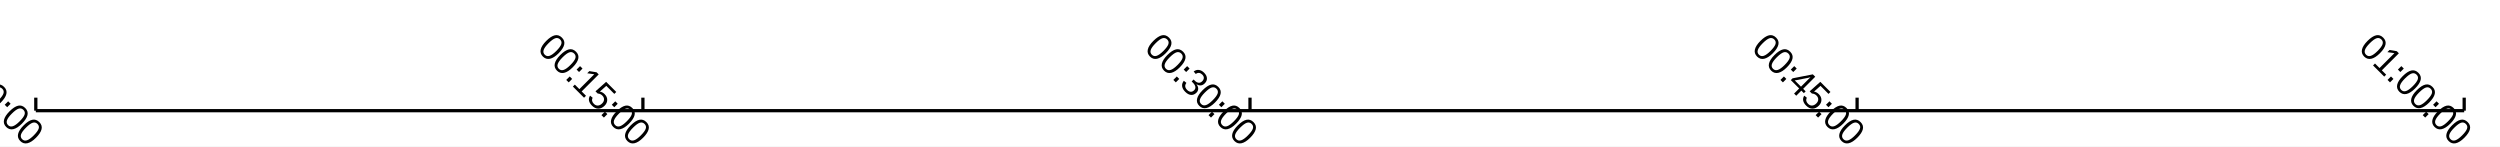
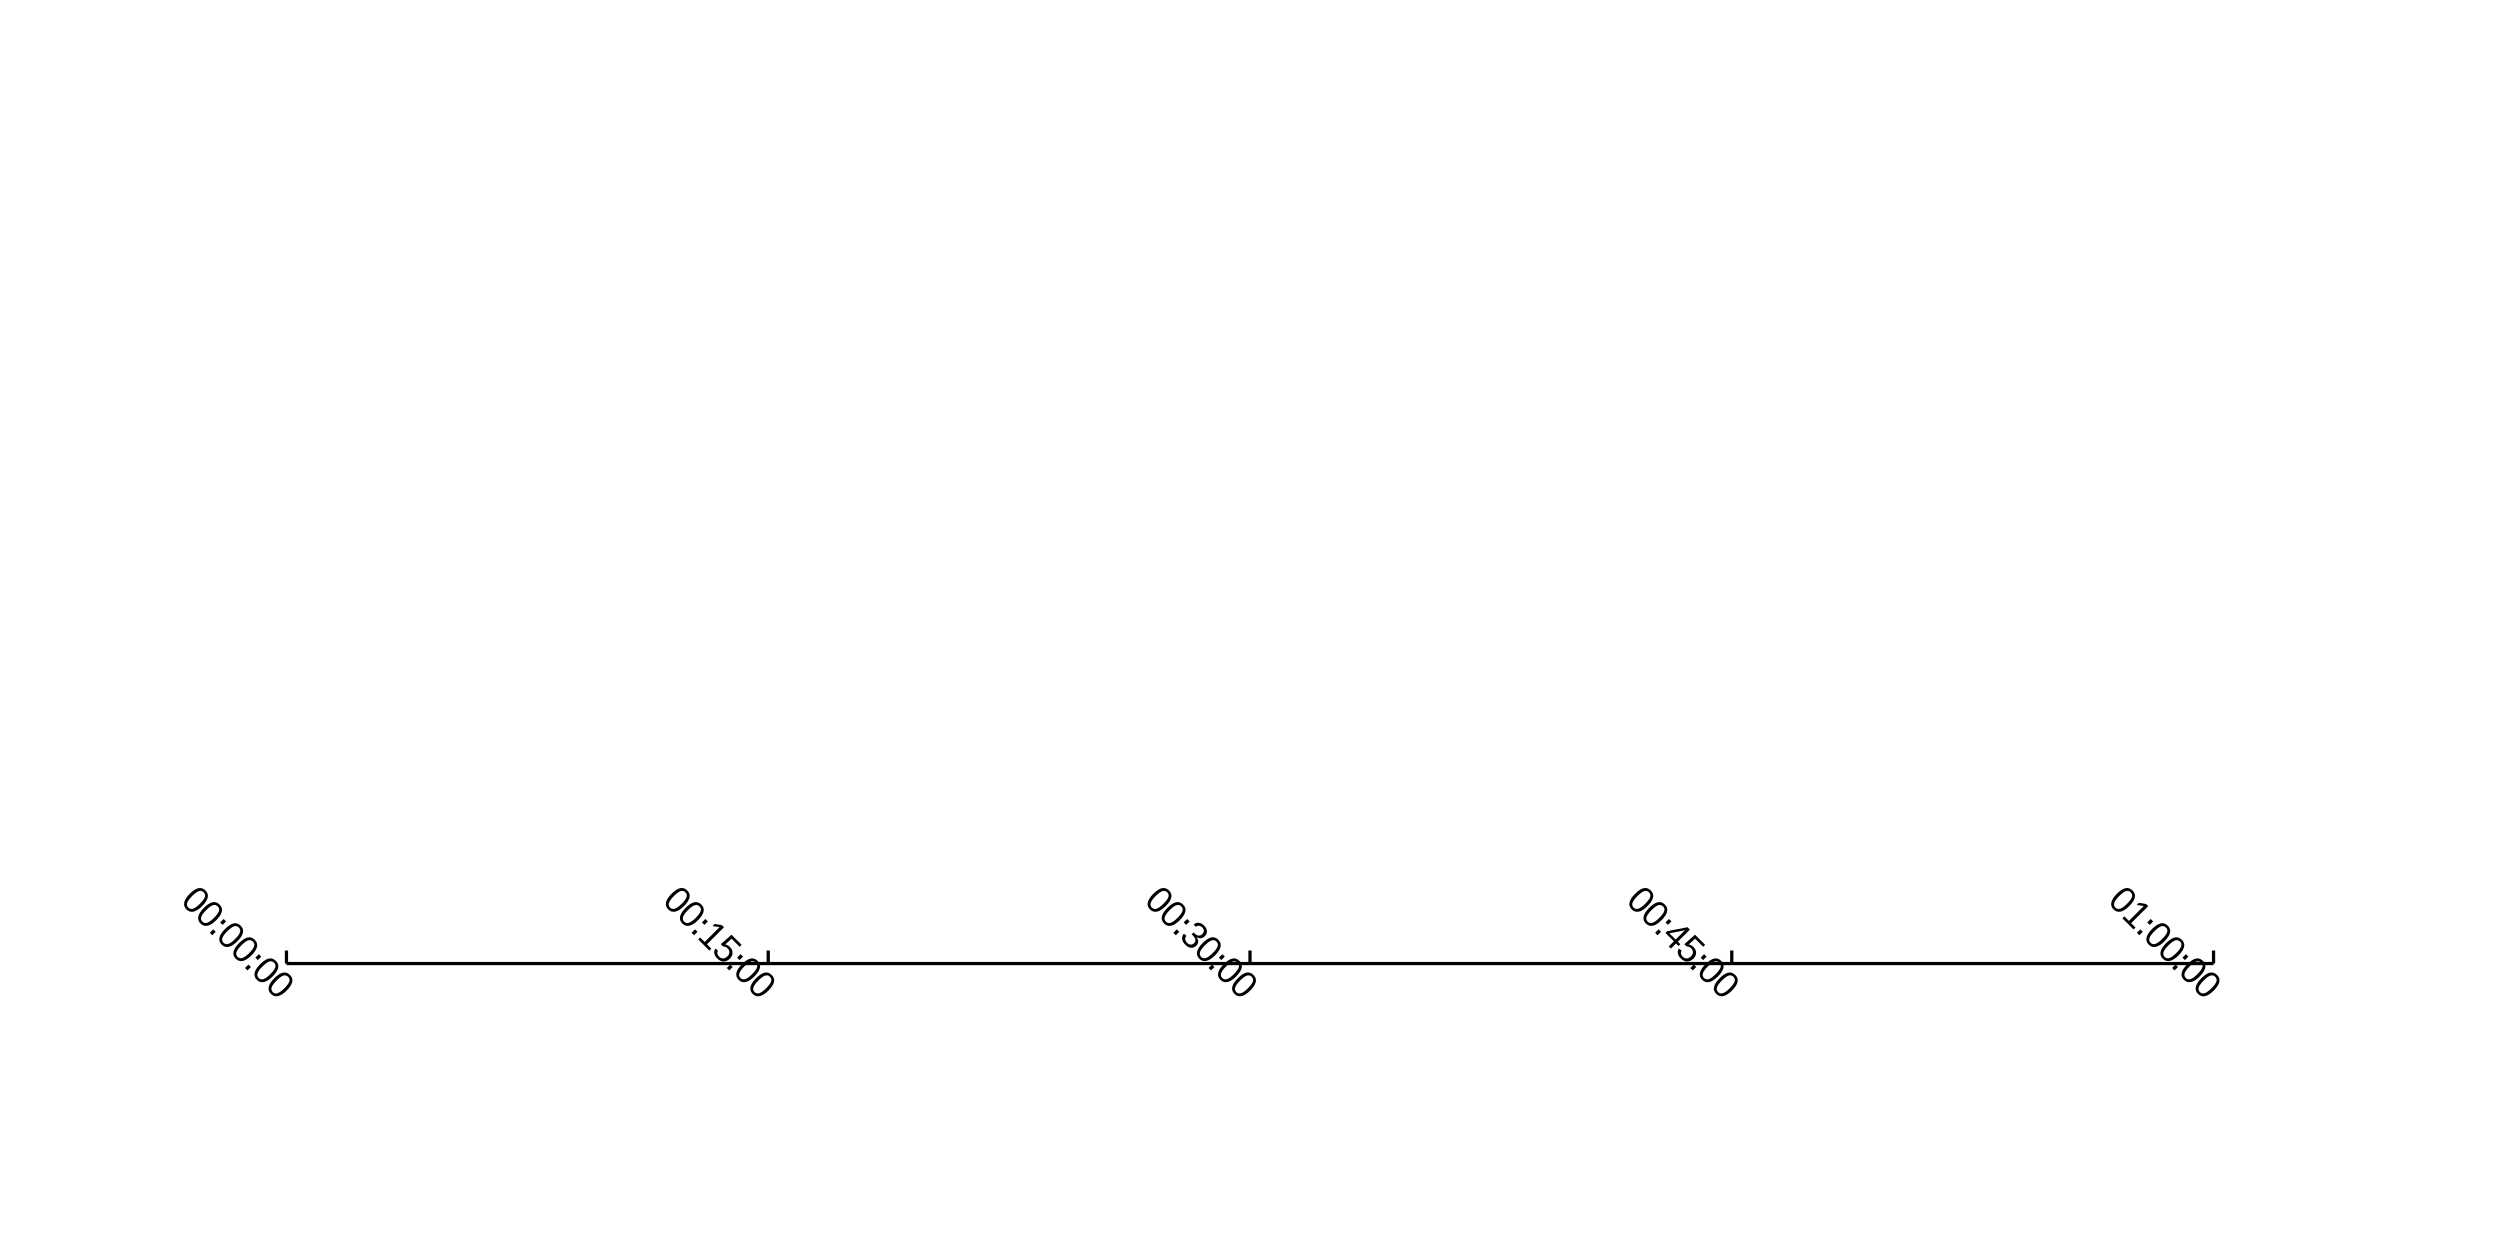
- <svg xmlns="http://www.w3.org/2000/svg" width="1024" height="60">
-   <rect width="1024" height="60" fill="#ffffff" fill-opacity="1" />
-   <path d="M14.667 45.333 L1009.33 45.333 " fill="none" stroke-width="1.333" stroke="#000000ff" />
-   <path d="M14.667 45.333 L14.667 40 " fill="none" stroke-width="1.333" stroke="#000000ff" />
-   <path d="M263.333 45.333 L263.333 40 " fill="none" stroke-width="1.333" stroke="#000000ff" />
-   <path d="M512 45.333 L512 40 " fill="none" stroke-width="1.333" stroke="#000000ff" />
-   <path d="M760.667 45.333 L760.667 40 " fill="none" stroke-width="1.333" stroke="#000000ff" />
-   <path d="M1009.33 45.333 L1009.33 40 " fill="none" stroke-width="1.333" stroke="#000000ff" />
-   <path fill="#000000ff" d="M-19.871 21.822 Q-21.76 23.711 -23.401 24.07 Q-25.042 24.429 -26.301 23.17 Q-27.561 21.91 -27.196 20.286 Q-26.832 18.662 -24.931 16.762 Q-22.987 14.817 -21.401 14.458 Q-19.816 14.099 -18.49 15.425 Q-17.208 16.706 -17.578 18.303 Q-17.949 19.899 -19.871 21.822 ZM-20.81 20.883 Q-19.153 19.225 -18.777 18.121 Q-18.402 17.016 -19.241 16.176 Q-20.103 15.314 -21.208 15.668 Q-22.313 16.021 -23.992 17.701 Q-25.616 19.325 -25.986 20.457 Q-26.357 21.59 -25.528 22.418 Q-24.699 23.247 -23.55 22.86 Q-22.401 22.474 -20.81 20.883 Z" />
-   <path fill="#000000ff" d="M-14.104 27.589 Q-15.993 29.479 -17.634 29.837 Q-19.274 30.197 -20.534 28.937 Q-21.794 27.677 -21.429 26.053 Q-21.064 24.429 -19.164 22.529 Q-17.219 20.584 -15.634 20.225 Q-14.049 19.866 -12.723 21.192 Q-11.441 22.474 -11.811 24.07 Q-12.181 25.667 -14.104 27.589 ZM-15.043 26.65 Q-13.386 24.993 -13.01 23.888 Q-12.634 22.783 -13.474 21.943 Q-14.336 21.082 -15.441 21.435 Q-16.546 21.789 -18.225 23.468 Q-19.849 25.092 -20.219 26.225 Q-20.589 27.357 -19.761 28.186 Q-18.932 29.014 -17.783 28.628 Q-16.634 28.241 -15.043 26.65 Z" />
-   <path fill="#000000ff" d="M-12.491 28.495 L-11.076 27.081 L-10.071 28.086 L-11.485 29.501 L-12.491 28.495 ZM-16.733 32.738 L-15.319 31.324 L-14.314 32.329 L-15.728 33.743 L-16.733 32.738 Z" />
-   <path fill="#000000ff" d="M-5.453 36.24 Q-7.342 38.13 -8.983 38.489 Q-10.623 38.848 -11.883 37.588 Q-13.143 36.329 -12.778 34.704 Q-12.413 33.08 -10.513 31.18 Q-8.568 29.235 -6.983 28.876 Q-5.397 28.517 -4.072 29.843 Q-2.79 31.125 -3.16 32.721 Q-3.53 34.318 -5.453 36.24 ZM-6.392 35.301 Q-4.735 33.644 -4.359 32.539 Q-3.983 31.434 -4.823 30.594 Q-5.685 29.733 -6.79 30.086 Q-7.894 30.44 -9.574 32.119 Q-11.198 33.743 -11.568 34.876 Q-11.938 36.008 -11.11 36.837 Q-10.281 37.665 -9.132 37.279 Q-7.983 36.892 -6.392 35.301 Z" />
-   <path fill="#000000ff" d="M0.315 42.008 Q-1.575 43.897 -3.215 44.256 Q-4.856 44.615 -6.116 43.355 Q-7.375 42.096 -7.011 40.472 Q-6.646 38.848 -4.746 36.947 Q-2.801 35.003 -1.216 34.644 Q0.37 34.285 1.696 35.61 Q2.977 36.892 2.607 38.489 Q2.237 40.085 0.315 42.008 ZM-0.625 41.068 Q1.033 39.411 1.408 38.306 Q1.784 37.201 0.944 36.362 Q0.083 35.5 -1.022 35.853 Q-2.127 36.207 -3.807 37.886 Q-5.431 39.511 -5.801 40.643 Q-6.171 41.776 -5.342 42.604 Q-4.514 43.433 -3.365 43.046 Q-2.216 42.659 -0.625 41.068 Z" />
-   <path fill="#000000ff" d="M1.928 42.913 L3.342 41.499 L4.347 42.505 L2.933 43.919 L1.928 42.913 ZM-2.315 47.156 L-0.901 45.742 L0.105 46.747 L-1.31 48.161 L-2.315 47.156 Z" />
-   <path fill="#000000ff" d="M8.966 50.658 Q7.076 52.548 5.436 52.907 Q3.795 53.266 2.535 52.006 Q1.276 50.747 1.64 49.123 Q2.005 47.499 3.905 45.598 Q5.85 43.654 7.435 43.295 Q9.021 42.936 10.347 44.261 Q11.628 45.543 11.258 47.14 Q10.888 48.736 8.966 50.658 ZM8.026 49.719 Q9.684 48.062 10.059 46.957 Q10.435 45.852 9.595 45.013 Q8.734 44.151 7.629 44.505 Q6.524 44.858 4.845 46.537 Q3.22 48.161 2.85 49.294 Q2.48 50.426 3.309 51.255 Q4.137 52.084 5.286 51.697 Q6.436 51.31 8.026 49.719 Z" />
-   <path fill="#000000ff" d="M14.733 56.426 Q12.844 58.315 11.203 58.674 Q9.562 59.033 8.303 57.774 Q7.043 56.514 7.408 54.89 Q7.772 53.266 9.673 51.366 Q11.617 49.421 13.203 49.062 Q14.788 48.703 16.114 50.029 Q17.396 51.31 17.026 52.907 Q16.655 54.503 14.733 56.426 ZM13.794 55.487 Q15.451 53.829 15.827 52.725 Q16.202 51.62 15.363 50.78 Q14.501 49.918 13.396 50.272 Q12.291 50.625 10.612 52.305 Q8.988 53.929 8.618 55.061 Q8.247 56.194 9.076 57.023 Q9.905 57.851 11.054 57.464 Q12.203 57.078 13.794 55.487 Z" />
-   <path fill="#000000ff" d="M228.796 21.822 Q226.906 23.711 225.266 24.07 Q223.625 24.429 222.365 23.17 Q221.106 21.91 221.47 20.286 Q221.835 18.662 223.735 16.762 Q225.68 14.817 227.265 14.458 Q228.851 14.099 230.177 15.425 Q231.458 16.706 231.088 18.303 Q230.718 19.899 228.796 21.822 ZM227.856 20.883 Q229.514 19.225 229.889 18.121 Q230.265 17.016 229.425 16.176 Q228.564 15.314 227.459 15.668 Q226.354 16.021 224.674 17.701 Q223.05 19.325 222.68 20.457 Q222.31 21.59 223.139 22.418 Q223.967 23.247 225.116 22.86 Q226.265 22.474 227.856 20.883 Z" />
-   <path fill="#000000ff" d="M234.563 27.589 Q232.674 29.479 231.033 29.837 Q229.392 30.197 228.133 28.937 Q226.873 27.677 227.238 26.053 Q227.602 24.429 229.503 22.529 Q231.447 20.584 233.033 20.225 Q234.618 19.866 235.944 21.192 Q237.226 22.474 236.855 24.07 Q236.485 25.667 234.563 27.589 ZM233.624 26.65 Q235.281 24.993 235.657 23.888 Q236.032 22.783 235.193 21.943 Q234.331 21.082 233.226 21.435 Q232.121 21.789 230.442 23.468 Q228.818 25.092 228.448 26.225 Q228.077 27.357 228.906 28.186 Q229.735 29.014 230.884 28.628 Q232.033 28.241 233.624 26.65 Z" />
-   <path fill="#000000ff" d="M236.176 28.495 L237.59 27.081 L238.596 28.086 L237.181 29.501 L236.176 28.495 ZM231.933 32.738 L233.348 31.324 L234.353 32.329 L232.939 33.743 L231.933 32.738 Z" />
-   <path fill="#000000ff" d="M234.651 35.456 L235.447 34.66 L237.303 36.516 L243.402 30.418 L240.518 30.009 L241.402 29.125 L244.363 29.611 L245.225 30.473 L238.242 37.456 L240.021 39.234 L239.225 40.03 L234.651 35.456 Z" />
-   <path fill="#000000ff" d="M247.655 43.289 Q246.451 44.493 245.076 44.499 Q243.7 44.505 242.474 43.278 Q241.457 42.262 241.253 41.206 Q241.048 40.151 241.689 39.179 L242.739 40.03 Q242.043 41.322 243.258 42.538 Q244.009 43.289 244.915 43.234 Q245.821 43.179 246.661 42.339 Q247.39 41.61 247.412 40.737 Q247.434 39.864 246.705 39.135 Q246.33 38.759 245.882 38.555 Q245.435 38.35 244.816 38.306 L243.91 37.4 L248.274 33.522 L252.417 37.665 L251.622 38.461 L248.329 35.169 L245.689 37.522 Q246.761 37.665 247.666 38.571 Q248.738 39.643 248.722 40.941 Q248.705 42.239 247.655 43.289 Z" />
-   <path fill="#000000ff" d="M250.594 42.913 L252.009 41.499 L253.014 42.505 L251.6 43.919 L250.594 42.913 ZM246.352 47.156 L247.766 45.742 L248.771 46.747 L247.357 48.161 L246.352 47.156 Z" />
-   <path fill="#000000ff" d="M257.632 50.658 Q255.743 52.548 254.102 52.907 Q252.462 53.266 251.202 52.006 Q249.942 50.747 250.307 49.123 Q250.672 47.499 252.572 45.598 Q254.517 43.654 256.102 43.295 Q257.688 42.936 259.013 44.261 Q260.295 45.543 259.925 47.14 Q259.555 48.736 257.632 50.658 ZM256.693 49.719 Q258.35 48.062 258.726 46.957 Q259.102 45.852 258.262 45.013 Q257.4 44.151 256.295 44.505 Q255.191 44.858 253.511 46.537 Q251.887 48.161 251.517 49.294 Q251.147 50.426 251.975 51.255 Q252.804 52.084 253.953 51.697 Q255.102 51.31 256.693 49.719 Z" />
-   <path fill="#000000ff" d="M263.4 56.426 Q261.51 58.315 259.87 58.674 Q258.229 59.033 256.969 57.774 Q255.71 56.514 256.074 54.89 Q256.439 53.266 258.339 51.366 Q260.284 49.421 261.869 49.062 Q263.455 48.703 264.781 50.029 Q266.062 51.31 265.692 52.907 Q265.322 54.503 263.4 56.426 ZM262.46 55.487 Q264.118 53.829 264.493 52.725 Q264.869 51.62 264.029 50.78 Q263.168 49.918 262.063 50.272 Q260.958 50.625 259.279 52.305 Q257.654 53.929 257.284 55.061 Q256.914 56.194 257.743 57.023 Q258.571 57.851 259.72 57.464 Q260.87 57.078 262.46 55.487 Z" />
-   <path fill="#000000ff" d="M477.462 21.822 Q475.573 23.711 473.932 24.07 Q472.292 24.429 471.032 23.17 Q469.772 21.91 470.137 20.286 Q470.502 18.662 472.402 16.762 Q474.347 14.817 475.932 14.458 Q477.517 14.099 478.843 15.425 Q480.125 16.706 479.755 18.303 Q479.385 19.899 477.462 21.822 ZM476.523 20.883 Q478.18 19.225 478.556 18.121 Q478.932 17.016 478.092 16.176 Q477.23 15.314 476.125 15.668 Q475.021 16.021 473.341 17.701 Q471.717 19.325 471.347 20.457 Q470.977 21.59 471.805 22.418 Q472.634 23.247 473.783 22.86 Q474.932 22.474 476.523 20.883 Z" />
-   <path fill="#000000ff" d="M483.23 27.589 Q481.34 29.479 479.7 29.837 Q478.059 30.197 476.799 28.937 Q475.54 27.677 475.904 26.053 Q476.269 24.429 478.169 22.529 Q480.114 20.584 481.699 20.225 Q483.285 19.866 484.611 21.192 Q485.892 22.474 485.522 24.07 Q485.152 25.667 483.23 27.589 ZM482.29 26.65 Q483.948 24.993 484.323 23.888 Q484.699 22.783 483.859 21.943 Q482.998 21.082 481.893 21.435 Q480.788 21.789 479.108 23.468 Q477.484 25.092 477.114 26.225 Q476.744 27.357 477.573 28.186 Q478.401 29.014 479.55 28.628 Q480.699 28.241 482.29 26.65 Z" />
-   <path fill="#000000ff" d="M484.843 28.495 L486.257 27.081 L487.262 28.086 L485.848 29.501 L484.843 28.495 ZM480.6 32.738 L482.014 31.324 L483.02 32.329 L481.605 33.743 L480.6 32.738 Z" />
-   <path fill="#000000ff" d="M490.08 37.953 Q489.063 38.969 487.864 38.886 Q486.666 38.803 485.472 37.61 Q484.368 36.505 484.202 35.345 Q484.036 34.185 484.898 33.08 L485.948 33.953 Q484.843 35.434 486.246 36.837 Q486.942 37.533 487.693 37.588 Q488.445 37.643 489.141 36.947 Q489.737 36.351 489.616 35.555 Q489.494 34.76 488.632 33.898 L488.102 33.367 L488.909 32.561 L489.417 33.069 Q490.179 33.832 490.969 33.892 Q491.759 33.953 492.411 33.301 Q493.052 32.66 493.085 31.942 Q493.118 31.224 492.433 30.539 Q491.825 29.931 491.129 29.865 Q490.433 29.799 489.792 30.307 L488.931 29.291 Q489.914 28.506 491.057 28.644 Q492.201 28.782 493.206 29.788 Q494.3 30.882 494.361 32.036 Q494.422 33.191 493.449 34.163 Q492.709 34.903 491.847 34.981 Q490.986 35.058 490.08 34.483 L490.058 34.505 Q490.787 35.411 490.781 36.334 Q490.776 37.257 490.08 37.953 Z" />
-   <path fill="#000000ff" d="M497.648 42.008 Q495.759 43.897 494.118 44.256 Q492.477 44.615 491.218 43.355 Q489.958 42.096 490.323 40.472 Q490.687 38.848 492.588 36.947 Q494.532 35.003 496.118 34.644 Q497.703 34.285 499.029 35.61 Q500.311 36.892 499.941 38.489 Q499.57 40.085 497.648 42.008 ZM496.709 41.068 Q498.366 39.411 498.742 38.306 Q499.117 37.201 498.278 36.362 Q497.416 35.5 496.311 35.853 Q495.206 36.207 493.527 37.886 Q491.903 39.511 491.533 40.643 Q491.162 41.776 491.991 42.604 Q492.82 43.433 493.969 43.046 Q495.118 42.659 496.709 41.068 Z" />
-   <path fill="#000000ff" d="M499.261 42.913 L500.675 41.499 L501.681 42.505 L500.266 43.919 L499.261 42.913 ZM495.018 47.156 L496.433 45.742 L497.438 46.747 L496.024 48.161 L495.018 47.156 Z" />
-   <path fill="#000000ff" d="M506.299 50.658 Q504.41 52.548 502.769 52.907 Q501.128 53.266 499.869 52.006 Q498.609 50.747 498.974 49.123 Q499.338 47.499 501.239 45.598 Q503.183 43.654 504.769 43.295 Q506.354 42.936 507.68 44.261 Q508.962 45.543 508.592 47.14 Q508.221 48.736 506.299 50.658 ZM505.36 49.719 Q507.017 48.062 507.393 46.957 Q507.768 45.852 506.929 45.013 Q506.067 44.151 504.962 44.505 Q503.857 44.858 502.178 46.537 Q500.554 48.161 500.184 49.294 Q499.813 50.426 500.642 51.255 Q501.471 52.084 502.62 51.697 Q503.769 51.31 505.36 49.719 Z" />
-   <path fill="#000000ff" d="M512.066 56.426 Q510.177 58.315 508.536 58.674 Q506.896 59.033 505.636 57.774 Q504.377 56.514 504.741 54.89 Q505.106 53.266 507.006 51.366 Q508.951 49.421 510.536 49.062 Q512.122 48.703 513.447 50.029 Q514.729 51.31 514.359 52.907 Q513.989 54.503 512.066 56.426 ZM511.127 55.487 Q512.784 53.829 513.16 52.725 Q513.536 51.62 512.696 50.78 Q511.834 49.918 510.729 50.272 Q509.625 50.625 507.945 52.305 Q506.321 53.929 505.951 55.061 Q505.581 56.194 506.409 57.023 Q507.238 57.851 508.387 57.464 Q509.536 57.078 511.127 55.487 Z" />
-   <path fill="#000000ff" d="M726.129 21.822 Q724.24 23.711 722.599 24.07 Q720.958 24.429 719.699 23.17 Q718.439 21.91 718.804 20.286 Q719.168 18.662 721.069 16.762 Q723.013 14.817 724.599 14.458 Q726.184 14.099 727.51 15.425 Q728.792 16.706 728.421 18.303 Q728.051 19.899 726.129 21.822 ZM725.19 20.883 Q726.847 19.225 727.223 18.121 Q727.598 17.016 726.759 16.176 Q725.897 15.314 724.792 15.668 Q723.687 16.021 722.008 17.701 Q720.384 19.325 720.014 20.457 Q719.643 21.59 720.472 22.418 Q721.301 23.247 722.45 22.86 Q723.599 22.474 725.19 20.883 Z" />
-   <path fill="#000000ff" d="M731.896 27.589 Q730.007 29.479 728.366 29.837 Q726.726 30.197 725.466 28.937 Q724.206 27.677 724.571 26.053 Q724.936 24.429 726.836 22.529 Q728.781 20.584 730.366 20.225 Q731.952 19.866 733.277 21.192 Q734.559 22.474 734.189 24.07 Q733.819 25.667 731.896 27.589 ZM730.957 26.65 Q732.614 24.993 732.99 23.888 Q733.366 22.783 732.526 21.943 Q731.664 21.082 730.559 21.435 Q729.455 21.789 727.775 23.468 Q726.151 25.092 725.781 26.225 Q725.411 27.357 726.239 28.186 Q727.068 29.014 728.217 28.628 Q729.366 28.241 730.957 26.65 Z" />
-   <path fill="#000000ff" d="M733.509 28.495 L734.924 27.081 L735.929 28.086 L734.515 29.501 L733.509 28.495 ZM729.267 32.738 L730.681 31.324 L731.686 32.329 L730.272 33.743 L729.267 32.738 Z" />
-   <path fill="#000000ff" d="M737.829 37.124 L735.741 39.212 L734.857 38.328 L736.945 36.24 L733.509 32.804 L734.239 32.075 L742.536 30.451 L743.519 31.434 L738.57 36.384 L739.597 37.411 L738.857 38.152 L737.829 37.124 ZM741.586 31.6 Q741.542 31.622 741.166 31.732 Q740.79 31.843 740.625 31.876 L735.973 32.793 L735.288 32.904 L735.111 32.926 L737.686 35.5 L741.586 31.6 Z" />
-   <path fill="#000000ff" d="M744.989 43.289 Q743.784 44.493 742.409 44.499 Q741.033 44.505 739.807 43.278 Q738.791 42.262 738.586 41.206 Q738.382 40.151 739.023 39.179 L740.072 40.03 Q739.376 41.322 740.591 42.538 Q741.343 43.289 742.249 43.234 Q743.155 43.179 743.994 42.339 Q744.724 41.61 744.746 40.737 Q744.768 39.864 744.039 39.135 Q743.663 38.759 743.215 38.555 Q742.768 38.35 742.149 38.306 L741.243 37.4 L745.608 33.522 L749.751 37.665 L748.955 38.461 L745.663 35.169 L743.022 37.522 Q744.094 37.665 745 38.571 Q746.072 39.643 746.055 40.941 Q746.038 42.239 744.989 43.289 Z" />
-   <path fill="#000000ff" d="M747.928 42.913 L749.342 41.499 L750.347 42.505 L748.933 43.919 L747.928 42.913 ZM743.685 47.156 L745.099 45.742 L746.105 46.747 L744.69 48.161 L743.685 47.156 Z" />
-   <path fill="#000000ff" d="M754.966 50.658 Q753.076 52.548 751.436 52.907 Q749.795 53.266 748.535 52.006 Q747.276 50.747 747.64 49.123 Q748.005 47.499 749.905 45.598 Q751.85 43.654 753.435 43.295 Q755.021 42.936 756.347 44.261 Q757.628 45.543 757.258 47.14 Q756.888 48.736 754.966 50.658 ZM754.026 49.719 Q755.684 48.062 756.059 46.957 Q756.435 45.852 755.595 45.013 Q754.734 44.151 753.629 44.505 Q752.524 44.858 750.845 46.537 Q749.22 48.161 748.85 49.294 Q748.48 50.426 749.309 51.255 Q750.137 52.084 751.286 51.697 Q752.436 51.31 754.026 49.719 Z" />
-   <path fill="#000000ff" d="M760.733 56.426 Q758.844 58.315 757.203 58.674 Q755.562 59.033 754.303 57.774 Q753.043 56.514 753.408 54.89 Q753.772 53.266 755.673 51.366 Q757.617 49.421 759.203 49.062 Q760.788 48.703 762.114 50.029 Q763.396 51.31 763.026 52.907 Q762.655 54.503 760.733 56.426 ZM759.794 55.487 Q761.451 53.829 761.827 52.725 Q762.202 51.62 761.363 50.78 Q760.501 49.918 759.396 50.272 Q758.291 50.625 756.612 52.305 Q754.988 53.929 754.618 55.061 Q754.247 56.194 755.076 57.023 Q755.905 57.851 757.054 57.464 Q758.203 57.078 759.794 55.487 Z" />
-   <path fill="#000000ff" d="M974.796 21.822 Q972.906 23.711 971.266 24.07 Q969.625 24.429 968.365 23.17 Q967.106 21.91 967.47 20.286 Q967.835 18.662 969.735 16.762 Q971.68 14.817 973.265 14.458 Q974.851 14.099 976.177 15.425 Q977.458 16.706 977.088 18.303 Q976.718 19.899 974.796 21.822 ZM973.856 20.883 Q975.514 19.225 975.889 18.121 Q976.265 17.016 975.425 16.176 Q974.564 15.314 973.459 15.668 Q972.354 16.021 970.674 17.701 Q969.05 19.325 968.68 20.457 Q968.31 21.59 969.139 22.418 Q969.967 23.247 971.116 22.86 Q972.265 22.474 973.856 20.883 Z" />
-   <path fill="#000000ff" d="M972 26.805 L972.796 26.009 L974.652 27.865 L980.751 21.767 L977.867 21.358 L978.751 20.474 L981.712 20.96 L982.574 21.822 L975.591 28.805 L977.37 30.583 L976.574 31.379 L972 26.805 Z" />
-   <path fill="#000000ff" d="M982.176 28.495 L983.59 27.081 L984.596 28.086 L983.181 29.501 L982.176 28.495 ZM977.933 32.738 L979.348 31.324 L980.353 32.329 L978.939 33.743 L977.933 32.738 Z" />
-   <path fill="#000000ff" d="M989.214 36.24 Q987.325 38.13 985.684 38.489 Q984.043 38.848 982.784 37.588 Q981.524 36.329 981.889 34.704 Q982.253 33.08 984.154 31.18 Q986.098 29.235 987.684 28.876 Q989.269 28.517 990.595 29.843 Q991.877 31.125 991.507 32.721 Q991.136 34.318 989.214 36.24 ZM988.275 35.301 Q989.932 33.644 990.308 32.539 Q990.683 31.434 989.844 30.594 Q988.982 29.733 987.877 30.086 Q986.772 30.44 985.093 32.119 Q983.469 33.743 983.099 34.876 Q982.728 36.008 983.557 36.837 Q984.386 37.665 985.535 37.279 Q986.684 36.892 988.275 35.301 Z" />
-   <path fill="#000000ff" d="M994.981 42.008 Q993.092 43.897 991.451 44.256 Q989.811 44.615 988.551 43.355 Q987.291 42.096 987.656 40.472 Q988.021 38.848 989.921 36.947 Q991.866 35.003 993.451 34.644 Q995.037 34.285 996.362 35.61 Q997.644 36.892 997.274 38.489 Q996.904 40.085 994.981 42.008 ZM994.042 41.068 Q995.699 39.411 996.075 38.306 Q996.451 37.201 995.611 36.362 Q994.749 35.5 993.644 35.853 Q992.54 36.207 990.86 37.886 Q989.236 39.511 988.866 40.643 Q988.496 41.776 989.324 42.604 Q990.153 43.433 991.302 43.046 Q992.451 42.659 994.042 41.068 Z" />
-   <path fill="#000000ff" d="M996.594 42.913 L998.009 41.499 L999.014 42.505 L997.6 43.919 L996.594 42.913 ZM992.352 47.156 L993.766 45.742 L994.771 46.747 L993.357 48.161 L992.352 47.156 Z" />
-   <path fill="#000000ff" d="M1003.63 50.658 Q1001.74 52.548 1000.1 52.907 Q998.462 53.266 997.202 52.006 Q995.942 50.747 996.307 49.123 Q996.672 47.499 998.572 45.598 Q1000.52 43.654 1002.1 43.295 Q1003.69 42.936 1005.01 44.261 Q1006.29 45.543 1005.92 47.14 Q1005.55 48.736 1003.63 50.658 ZM1002.69 49.719 Q1004.35 48.062 1004.73 46.957 Q1005.1 45.852 1004.26 45.013 Q1003.4 44.151 1002.3 44.505 Q1001.19 44.858 999.511 46.537 Q997.887 48.161 997.517 49.294 Q997.147 50.426 997.975 51.255 Q998.804 52.084 999.953 51.697 Q1001.1 51.31 1002.69 49.719 Z" />
-   <path fill="#000000ff" d="M1009.4 56.426 Q1007.51 58.315 1005.87 58.674 Q1004.23 59.033 1002.97 57.774 Q1001.71 56.514 1002.07 54.89 Q1002.44 53.266 1004.34 51.366 Q1006.28 49.421 1007.87 49.062 Q1009.45 48.703 1010.78 50.029 Q1012.06 51.31 1011.69 52.907 Q1011.32 54.503 1009.4 56.426 ZM1008.46 55.487 Q1010.12 53.829 1010.49 52.725 Q1010.87 51.62 1010.03 50.78 Q1009.17 49.918 1008.06 50.272 Q1006.96 50.625 1005.28 52.305 Q1003.65 53.929 1003.28 55.061 Q1002.91 56.194 1003.74 57.023 Q1004.57 57.851 1005.72 57.464 Q1006.87 57.078 1008.46 55.487 Z" />
+ <svg xmlns="http://www.w3.org/2000/svg" width="1024" height="512">
+   <rect width="1024" height="512" fill="#ffffff" fill-opacity="1" />
+   <path d="M117.333 394.667 L906.667 394.667 " fill="none" stroke-width="1.333" stroke="#000000ff" />
+   <path d="M117.333 394.667 L117.333 389.333 " fill="none" stroke-width="1.333" stroke="#000000ff" />
+   <path d="M314.667 394.667 L314.667 389.333 " fill="none" stroke-width="1.333" stroke="#000000ff" />
+   <path d="M512 394.667 L512 389.333 " fill="none" stroke-width="1.333" stroke="#000000ff" />
+   <path d="M709.333 394.667 L709.333 389.333 " fill="none" stroke-width="1.333" stroke="#000000ff" />
+   <path d="M906.667 394.667 L906.667 389.333 " fill="none" stroke-width="1.333" stroke="#000000ff" />
+   <path fill="#000000ff" d="M82.796 371.155 Q80.906 373.044 79.266 373.404 Q77.625 373.763 76.365 372.503 Q75.106 371.244 75.47 369.619 Q75.835 367.995 77.735 366.095 Q79.68 364.15 81.265 363.791 Q82.851 363.432 84.177 364.758 Q85.458 366.04 85.088 367.636 Q84.718 369.233 82.796 371.155 ZM81.856 370.216 Q83.514 368.559 83.889 367.454 Q84.265 366.349 83.425 365.509 Q82.564 364.648 81.459 365.001 Q80.354 365.355 78.674 367.034 Q77.05 368.658 76.68 369.791 Q76.31 370.923 77.139 371.752 Q77.967 372.58 79.116 372.194 Q80.266 371.807 81.856 370.216 Z" />
+   <path fill="#000000ff" d="M88.563 376.922 Q86.674 378.812 85.033 379.171 Q83.392 379.53 82.133 378.27 Q80.873 377.011 81.238 375.387 Q81.602 373.763 83.503 371.862 Q85.447 369.918 87.033 369.559 Q88.618 369.2 89.944 370.525 Q91.226 371.807 90.856 373.404 Q90.485 375 88.563 376.922 ZM87.624 375.983 Q89.281 374.326 89.657 373.221 Q90.032 372.116 89.193 371.277 Q88.331 370.415 87.226 370.768 Q86.121 371.122 84.442 372.801 Q82.818 374.426 82.448 375.558 Q82.077 376.69 82.906 377.519 Q83.735 378.348 84.884 377.961 Q86.033 377.574 87.624 375.983 Z" />
+   <path fill="#000000ff" d="M90.176 377.828 L91.59 376.414 L92.596 377.42 L91.181 378.834 L90.176 377.828 ZM85.933 382.071 L87.348 380.657 L88.353 381.662 L86.939 383.077 L85.933 382.071 Z" />
+   <path fill="#000000ff" d="M97.214 385.573 Q95.325 387.463 93.684 387.822 Q92.043 388.181 90.784 386.921 Q89.524 385.662 89.889 384.038 Q90.253 382.414 92.154 380.513 Q94.098 378.569 95.684 378.21 Q97.269 377.851 98.595 379.176 Q99.877 380.458 99.507 382.055 Q99.136 383.651 97.214 385.573 ZM96.275 384.634 Q97.932 382.977 98.308 381.872 Q98.683 380.767 97.844 379.928 Q96.982 379.066 95.877 379.419 Q94.772 379.773 93.093 381.452 Q91.469 383.077 91.099 384.209 Q90.728 385.341 91.557 386.17 Q92.386 386.999 93.535 386.612 Q94.684 386.225 96.275 384.634 Z" />
+   <path fill="#000000ff" d="M102.981 391.341 Q101.092 393.23 99.451 393.589 Q97.811 393.948 96.551 392.689 Q95.291 391.429 95.656 389.805 Q96.021 388.181 97.921 386.281 Q99.866 384.336 101.451 383.977 Q103.037 383.618 104.362 384.944 Q105.644 386.225 105.274 387.822 Q104.904 389.418 102.981 391.341 ZM102.042 390.402 Q103.699 388.744 104.075 387.64 Q104.451 386.535 103.611 385.695 Q102.749 384.833 101.644 385.187 Q100.54 385.54 98.86 387.22 Q97.236 388.844 96.866 389.976 Q96.496 391.109 97.324 391.937 Q98.153 392.766 99.302 392.379 Q100.451 391.993 102.042 390.402 Z" />
+   <path fill="#000000ff" d="M104.594 392.247 L106.009 390.833 L107.014 391.838 L105.6 393.252 L104.594 392.247 ZM100.352 396.489 L101.766 395.075 L102.771 396.081 L101.357 397.495 L100.352 396.489 Z" />
+   <path fill="#000000ff" d="M111.632 399.992 Q109.743 401.881 108.102 402.24 Q106.462 402.599 105.202 401.34 Q103.942 400.08 104.307 398.456 Q104.672 396.832 106.572 394.932 Q108.517 392.987 110.102 392.628 Q111.688 392.269 113.013 393.595 Q114.295 394.876 113.925 396.473 Q113.555 398.069 111.632 399.992 ZM110.693 399.053 Q112.35 397.395 112.726 396.291 Q113.102 395.186 112.262 394.346 Q111.4 393.484 110.295 393.838 Q109.191 394.191 107.511 395.871 Q105.887 397.495 105.517 398.627 Q105.147 399.76 105.975 400.588 Q106.804 401.417 107.953 401.03 Q109.102 400.644 110.693 399.053 Z" />
+   <path fill="#000000ff" d="M117.4 405.759 Q115.51 407.648 113.87 408.008 Q112.229 408.367 110.969 407.107 Q109.71 405.848 110.074 404.223 Q110.439 402.599 112.339 400.699 Q114.284 398.754 115.869 398.395 Q117.455 398.036 118.781 399.362 Q120.062 400.644 119.692 402.24 Q119.322 403.837 117.4 405.759 ZM116.46 404.82 Q118.118 403.163 118.493 402.058 Q118.869 400.953 118.029 400.113 Q117.168 399.252 116.063 399.605 Q114.958 399.959 113.279 401.638 Q111.654 403.262 111.284 404.395 Q110.914 405.527 111.743 406.356 Q112.571 407.184 113.72 406.798 Q114.87 406.411 116.46 404.82 Z" />
+   <path fill="#000000ff" d="M280.129 371.155 Q278.24 373.044 276.599 373.404 Q274.958 373.763 273.699 372.503 Q272.439 371.244 272.804 369.619 Q273.168 367.995 275.069 366.095 Q277.013 364.15 278.599 363.791 Q280.184 363.432 281.51 364.758 Q282.792 366.04 282.421 367.636 Q282.051 369.233 280.129 371.155 ZM279.19 370.216 Q280.847 368.559 281.223 367.454 Q281.598 366.349 280.759 365.509 Q279.897 364.648 278.792 365.001 Q277.687 365.355 276.008 367.034 Q274.384 368.658 274.014 369.791 Q273.643 370.923 274.472 371.752 Q275.301 372.58 276.45 372.194 Q277.599 371.807 279.19 370.216 Z" />
+   <path fill="#000000ff" d="M285.896 376.922 Q284.007 378.812 282.366 379.171 Q280.726 379.53 279.466 378.27 Q278.206 377.011 278.571 375.387 Q278.936 373.763 280.836 371.862 Q282.781 369.918 284.366 369.559 Q285.952 369.2 287.277 370.525 Q288.559 371.807 288.189 373.404 Q287.819 375 285.896 376.922 ZM284.957 375.983 Q286.614 374.326 286.99 373.221 Q287.366 372.116 286.526 371.277 Q285.664 370.415 284.559 370.768 Q283.455 371.122 281.775 372.801 Q280.151 374.426 279.781 375.558 Q279.411 376.69 280.239 377.519 Q281.068 378.348 282.217 377.961 Q283.366 377.574 284.957 375.983 Z" />
+   <path fill="#000000ff" d="M287.509 377.828 L288.924 376.414 L289.929 377.42 L288.515 378.834 L287.509 377.828 ZM283.267 382.071 L284.681 380.657 L285.686 381.662 L284.272 383.077 L283.267 382.071 Z" />
+   <path fill="#000000ff" d="M285.985 384.789 L286.78 383.994 L288.636 385.85 L294.735 379.751 L291.851 379.342 L292.735 378.458 L295.696 378.944 L296.558 379.806 L289.575 386.789 L291.354 388.568 L290.559 389.363 L285.985 384.789 Z" />
+   <path fill="#000000ff" d="M298.989 392.622 Q297.784 393.827 296.409 393.832 Q295.033 393.838 293.807 392.611 Q292.791 391.595 292.586 390.54 Q292.382 389.485 293.023 388.512 L294.072 389.363 Q293.376 390.656 294.591 391.871 Q295.343 392.622 296.249 392.567 Q297.155 392.512 297.994 391.672 Q298.724 390.943 298.746 390.07 Q298.768 389.197 298.039 388.468 Q297.663 388.093 297.215 387.888 Q296.768 387.684 296.149 387.64 L295.243 386.734 L299.608 382.856 L303.751 386.999 L302.955 387.794 L299.663 384.502 L297.022 386.855 Q298.094 386.999 299 387.905 Q300.072 388.976 300.055 390.275 Q300.038 391.573 298.989 392.622 Z" />
+   <path fill="#000000ff" d="M301.928 392.247 L303.342 390.833 L304.347 391.838 L302.933 393.252 L301.928 392.247 ZM297.685 396.489 L299.099 395.075 L300.105 396.081 L298.69 397.495 L297.685 396.489 Z" />
+   <path fill="#000000ff" d="M308.966 399.992 Q307.076 401.881 305.436 402.24 Q303.795 402.599 302.535 401.34 Q301.276 400.08 301.64 398.456 Q302.005 396.832 303.905 394.932 Q305.85 392.987 307.435 392.628 Q309.021 392.269 310.347 393.595 Q311.628 394.876 311.258 396.473 Q310.888 398.069 308.966 399.992 ZM308.026 399.053 Q309.684 397.395 310.059 396.291 Q310.435 395.186 309.595 394.346 Q308.734 393.484 307.629 393.838 Q306.524 394.191 304.845 395.871 Q303.22 397.495 302.85 398.627 Q302.48 399.76 303.309 400.588 Q304.137 401.417 305.286 401.03 Q306.436 400.644 308.026 399.053 Z" />
+   <path fill="#000000ff" d="M314.733 405.759 Q312.844 407.648 311.203 408.008 Q309.562 408.367 308.303 407.107 Q307.043 405.848 307.408 404.223 Q307.772 402.599 309.673 400.699 Q311.617 398.754 313.203 398.395 Q314.788 398.036 316.114 399.362 Q317.396 400.644 317.026 402.24 Q316.655 403.837 314.733 405.759 ZM313.794 404.82 Q315.451 403.163 315.827 402.058 Q316.202 400.953 315.363 400.113 Q314.501 399.252 313.396 399.605 Q312.291 399.959 310.612 401.638 Q308.988 403.262 308.618 404.395 Q308.247 405.527 309.076 406.356 Q309.905 407.184 311.054 406.798 Q312.203 406.411 313.794 404.82 Z" />
+   <path fill="#000000ff" d="M477.462 371.155 Q475.573 373.044 473.932 373.404 Q472.292 373.763 471.032 372.503 Q469.772 371.244 470.137 369.619 Q470.502 367.995 472.402 366.095 Q474.347 364.15 475.932 363.791 Q477.517 363.432 478.843 364.758 Q480.125 366.04 479.755 367.636 Q479.385 369.233 477.462 371.155 ZM476.523 370.216 Q478.18 368.559 478.556 367.454 Q478.932 366.349 478.092 365.509 Q477.23 364.648 476.125 365.001 Q475.021 365.355 473.341 367.034 Q471.717 368.658 471.347 369.791 Q470.977 370.923 471.805 371.752 Q472.634 372.58 473.783 372.194 Q474.932 371.807 476.523 370.216 Z" />
+   <path fill="#000000ff" d="M483.23 376.922 Q481.34 378.812 479.7 379.171 Q478.059 379.53 476.799 378.27 Q475.54 377.011 475.904 375.387 Q476.269 373.763 478.169 371.862 Q480.114 369.918 481.699 369.559 Q483.285 369.2 484.611 370.525 Q485.892 371.807 485.522 373.404 Q485.152 375 483.23 376.922 ZM482.29 375.983 Q483.948 374.326 484.323 373.221 Q484.699 372.116 483.859 371.277 Q482.998 370.415 481.893 370.768 Q480.788 371.122 479.108 372.801 Q477.484 374.426 477.114 375.558 Q476.744 376.69 477.573 377.519 Q478.401 378.348 479.55 377.961 Q480.699 377.574 482.29 375.983 Z" />
+   <path fill="#000000ff" d="M484.843 377.828 L486.257 376.414 L487.262 377.42 L485.848 378.834 L484.843 377.828 ZM480.6 382.071 L482.014 380.657 L483.02 381.662 L481.605 383.077 L480.6 382.071 Z" />
+   <path fill="#000000ff" d="M490.08 387.286 Q489.063 388.302 487.864 388.22 Q486.666 388.137 485.472 386.944 Q484.368 385.839 484.202 384.679 Q484.036 383.518 484.898 382.414 L485.948 383.286 Q484.843 384.767 486.246 386.17 Q486.942 386.866 487.693 386.921 Q488.445 386.977 489.141 386.281 Q489.737 385.684 489.616 384.888 Q489.494 384.093 488.632 383.231 L488.102 382.701 L488.909 381.894 L489.417 382.403 Q490.179 383.165 490.969 383.226 Q491.759 383.286 492.411 382.635 Q493.052 381.994 493.085 381.276 Q493.118 380.557 492.433 379.872 Q491.825 379.265 491.129 379.198 Q490.433 379.132 489.792 379.64 L488.931 378.624 Q489.914 377.84 491.057 377.978 Q492.201 378.116 493.206 379.121 Q494.3 380.215 494.361 381.37 Q494.422 382.524 493.449 383.496 Q492.709 384.237 491.847 384.314 Q490.986 384.391 490.08 383.817 L490.058 383.839 Q490.787 384.745 490.781 385.667 Q490.776 386.59 490.08 387.286 Z" />
+   <path fill="#000000ff" d="M497.648 391.341 Q495.759 393.23 494.118 393.589 Q492.477 393.948 491.218 392.689 Q489.958 391.429 490.323 389.805 Q490.687 388.181 492.588 386.281 Q494.532 384.336 496.118 383.977 Q497.703 383.618 499.029 384.944 Q500.311 386.225 499.941 387.822 Q499.57 389.418 497.648 391.341 ZM496.709 390.402 Q498.366 388.744 498.742 387.64 Q499.117 386.535 498.278 385.695 Q497.416 384.833 496.311 385.187 Q495.206 385.54 493.527 387.22 Q491.903 388.844 491.533 389.976 Q491.162 391.109 491.991 391.937 Q492.82 392.766 493.969 392.379 Q495.118 391.993 496.709 390.402 Z" />
+   <path fill="#000000ff" d="M499.261 392.247 L500.675 390.833 L501.681 391.838 L500.266 393.252 L499.261 392.247 ZM495.018 396.489 L496.433 395.075 L497.438 396.081 L496.024 397.495 L495.018 396.489 Z" />
+   <path fill="#000000ff" d="M506.299 399.992 Q504.41 401.881 502.769 402.24 Q501.128 402.599 499.869 401.34 Q498.609 400.08 498.974 398.456 Q499.338 396.832 501.239 394.932 Q503.183 392.987 504.769 392.628 Q506.354 392.269 507.68 393.595 Q508.962 394.876 508.592 396.473 Q508.221 398.069 506.299 399.992 ZM505.36 399.053 Q507.017 397.395 507.393 396.291 Q507.768 395.186 506.929 394.346 Q506.067 393.484 504.962 393.838 Q503.857 394.191 502.178 395.871 Q500.554 397.495 500.184 398.627 Q499.813 399.76 500.642 400.588 Q501.471 401.417 502.62 401.03 Q503.769 400.644 505.36 399.053 Z" />
+   <path fill="#000000ff" d="M512.066 405.759 Q510.177 407.648 508.536 408.008 Q506.896 408.367 505.636 407.107 Q504.377 405.848 504.741 404.223 Q505.106 402.599 507.006 400.699 Q508.951 398.754 510.536 398.395 Q512.122 398.036 513.447 399.362 Q514.729 400.644 514.359 402.24 Q513.989 403.837 512.066 405.759 ZM511.127 404.82 Q512.784 403.163 513.16 402.058 Q513.536 400.953 512.696 400.113 Q511.834 399.252 510.729 399.605 Q509.625 399.959 507.945 401.638 Q506.321 403.262 505.951 404.395 Q505.581 405.527 506.409 406.356 Q507.238 407.184 508.387 406.798 Q509.536 406.411 511.127 404.82 Z" />
+   <path fill="#000000ff" d="M674.796 371.155 Q672.906 373.044 671.266 373.404 Q669.625 373.763 668.365 372.503 Q667.106 371.244 667.47 369.619 Q667.835 367.995 669.735 366.095 Q671.68 364.15 673.265 363.791 Q674.851 363.432 676.177 364.758 Q677.458 366.04 677.088 367.636 Q676.718 369.233 674.796 371.155 ZM673.856 370.216 Q675.514 368.559 675.889 367.454 Q676.265 366.349 675.425 365.509 Q674.564 364.648 673.459 365.001 Q672.354 365.355 670.674 367.034 Q669.05 368.658 668.68 369.791 Q668.31 370.923 669.139 371.752 Q669.967 372.58 671.116 372.194 Q672.265 371.807 673.856 370.216 Z" />
+   <path fill="#000000ff" d="M680.563 376.922 Q678.674 378.812 677.033 379.171 Q675.392 379.53 674.133 378.27 Q672.873 377.011 673.238 375.387 Q673.602 373.763 675.503 371.862 Q677.447 369.918 679.033 369.559 Q680.618 369.2 681.944 370.525 Q683.226 371.807 682.855 373.404 Q682.485 375 680.563 376.922 ZM679.624 375.983 Q681.281 374.326 681.657 373.221 Q682.032 372.116 681.193 371.277 Q680.331 370.415 679.226 370.768 Q678.121 371.122 676.442 372.801 Q674.818 374.426 674.448 375.558 Q674.077 376.69 674.906 377.519 Q675.735 378.348 676.884 377.961 Q678.033 377.574 679.624 375.983 Z" />
+   <path fill="#000000ff" d="M682.176 377.828 L683.59 376.414 L684.596 377.42 L683.181 378.834 L682.176 377.828 ZM677.933 382.071 L679.348 380.657 L680.353 381.662 L678.939 383.077 L677.933 382.071 Z" />
+   <path fill="#000000ff" d="M686.496 386.457 L684.408 388.546 L683.524 387.662 L685.612 385.573 L682.176 382.137 L682.905 381.408 L691.203 379.784 L692.186 380.767 L687.236 385.717 L688.264 386.745 L687.524 387.485 L686.496 386.457 ZM690.252 380.933 Q690.208 380.955 689.833 381.066 Q689.457 381.176 689.291 381.209 L684.64 382.126 L683.955 382.237 L683.778 382.259 L686.352 384.833 L690.252 380.933 Z" />
+   <path fill="#000000ff" d="M693.655 392.622 Q692.451 393.827 691.076 393.832 Q689.7 393.838 688.474 392.611 Q687.457 391.595 687.253 390.54 Q687.048 389.485 687.689 388.512 L688.739 389.363 Q688.043 390.656 689.258 391.871 Q690.009 392.622 690.915 392.567 Q691.821 392.512 692.661 391.672 Q693.39 390.943 693.412 390.07 Q693.434 389.197 692.705 388.468 Q692.33 388.093 691.882 387.888 Q691.435 387.684 690.816 387.64 L689.91 386.734 L694.274 382.856 L698.417 386.999 L697.622 387.794 L694.329 384.502 L691.689 386.855 Q692.761 386.999 693.666 387.905 Q694.738 388.976 694.722 390.275 Q694.705 391.573 693.655 392.622 Z" />
+   <path fill="#000000ff" d="M696.594 392.247 L698.009 390.833 L699.014 391.838 L697.6 393.252 L696.594 392.247 ZM692.352 396.489 L693.766 395.075 L694.771 396.081 L693.357 397.495 L692.352 396.489 Z" />
+   <path fill="#000000ff" d="M703.632 399.992 Q701.743 401.881 700.102 402.24 Q698.462 402.599 697.202 401.34 Q695.942 400.08 696.307 398.456 Q696.672 396.832 698.572 394.932 Q700.517 392.987 702.102 392.628 Q703.688 392.269 705.013 393.595 Q706.295 394.876 705.925 396.473 Q705.555 398.069 703.632 399.992 ZM702.693 399.053 Q704.35 397.395 704.726 396.291 Q705.102 395.186 704.262 394.346 Q703.4 393.484 702.295 393.838 Q701.191 394.191 699.511 395.871 Q697.887 397.495 697.517 398.627 Q697.147 399.76 697.975 400.588 Q698.804 401.417 699.953 401.03 Q701.102 400.644 702.693 399.053 Z" />
+   <path fill="#000000ff" d="M709.4 405.759 Q707.51 407.648 705.87 408.008 Q704.229 408.367 702.969 407.107 Q701.71 405.848 702.074 404.223 Q702.439 402.599 704.339 400.699 Q706.284 398.754 707.869 398.395 Q709.455 398.036 710.781 399.362 Q712.062 400.644 711.692 402.24 Q711.322 403.837 709.4 405.759 ZM708.46 404.82 Q710.118 403.163 710.493 402.058 Q710.869 400.953 710.029 400.113 Q709.168 399.252 708.063 399.605 Q706.958 399.959 705.279 401.638 Q703.654 403.262 703.284 404.395 Q702.914 405.527 703.743 406.356 Q704.571 407.184 705.72 406.798 Q706.87 406.411 708.46 404.82 Z" />
+   <path fill="#000000ff" d="M872.129 371.155 Q870.24 373.044 868.599 373.404 Q866.958 373.763 865.699 372.503 Q864.439 371.244 864.804 369.619 Q865.168 367.995 867.069 366.095 Q869.013 364.15 870.599 363.791 Q872.184 363.432 873.51 364.758 Q874.792 366.04 874.421 367.636 Q874.051 369.233 872.129 371.155 ZM871.19 370.216 Q872.847 368.559 873.223 367.454 Q873.598 366.349 872.759 365.509 Q871.897 364.648 870.792 365.001 Q869.687 365.355 868.008 367.034 Q866.384 368.658 866.014 369.791 Q865.643 370.923 866.472 371.752 Q867.301 372.58 868.45 372.194 Q869.599 371.807 871.19 370.216 Z" />
+   <path fill="#000000ff" d="M869.334 376.138 L870.129 375.343 L871.985 377.199 L878.084 371.1 L875.2 370.691 L876.084 369.807 L879.045 370.293 L879.907 371.155 L872.924 378.138 L874.703 379.917 L873.908 380.712 L869.334 376.138 Z" />
+   <path fill="#000000ff" d="M879.509 377.828 L880.924 376.414 L881.929 377.42 L880.515 378.834 L879.509 377.828 ZM875.267 382.071 L876.681 380.657 L877.686 381.662 L876.272 383.077 L875.267 382.071 Z" />
+   <path fill="#000000ff" d="M886.547 385.573 Q884.658 387.463 883.017 387.822 Q881.377 388.181 880.117 386.921 Q878.857 385.662 879.222 384.038 Q879.587 382.414 881.487 380.513 Q883.432 378.569 885.017 378.21 Q886.603 377.851 887.928 379.176 Q889.21 380.458 888.84 382.055 Q888.47 383.651 886.547 385.573 ZM885.608 384.634 Q887.265 382.977 887.641 381.872 Q888.017 380.767 887.177 379.928 Q886.315 379.066 885.21 379.419 Q884.106 379.773 882.426 381.452 Q880.802 383.077 880.432 384.209 Q880.062 385.341 880.89 386.17 Q881.719 386.999 882.868 386.612 Q884.017 386.225 885.608 384.634 Z" />
+   <path fill="#000000ff" d="M892.315 391.341 Q890.425 393.23 888.785 393.589 Q887.144 393.948 885.884 392.689 Q884.625 391.429 884.989 389.805 Q885.354 388.181 887.254 386.281 Q889.199 384.336 890.784 383.977 Q892.37 383.618 893.696 384.944 Q894.977 386.225 894.607 387.822 Q894.237 389.418 892.315 391.341 ZM891.375 390.402 Q893.033 388.744 893.408 387.64 Q893.784 386.535 892.944 385.695 Q892.083 384.833 890.978 385.187 Q889.873 385.54 888.194 387.22 Q886.569 388.844 886.199 389.976 Q885.829 391.109 886.658 391.937 Q887.486 392.766 888.635 392.379 Q889.784 391.993 891.375 390.402 Z" />
+   <path fill="#000000ff" d="M893.928 392.247 L895.342 390.833 L896.347 391.838 L894.933 393.252 L893.928 392.247 ZM889.685 396.489 L891.099 395.075 L892.105 396.081 L890.69 397.495 L889.685 396.489 Z" />
+   <path fill="#000000ff" d="M900.966 399.992 Q899.076 401.881 897.436 402.24 Q895.795 402.599 894.535 401.34 Q893.276 400.08 893.64 398.456 Q894.005 396.832 895.905 394.932 Q897.85 392.987 899.435 392.628 Q901.021 392.269 902.347 393.595 Q903.628 394.876 903.258 396.473 Q902.888 398.069 900.966 399.992 ZM900.026 399.053 Q901.684 397.395 902.059 396.291 Q902.435 395.186 901.595 394.346 Q900.734 393.484 899.629 393.838 Q898.524 394.191 896.845 395.871 Q895.22 397.495 894.85 398.627 Q894.48 399.76 895.309 400.588 Q896.137 401.417 897.286 401.03 Q898.436 400.644 900.026 399.053 Z" />
+   <path fill="#000000ff" d="M906.733 405.759 Q904.844 407.648 903.203 408.008 Q901.562 408.367 900.303 407.107 Q899.043 405.848 899.408 404.223 Q899.772 402.599 901.673 400.699 Q903.617 398.754 905.203 398.395 Q906.788 398.036 908.114 399.362 Q909.396 400.644 909.026 402.24 Q908.655 403.837 906.733 405.759 ZM905.794 404.82 Q907.451 403.163 907.827 402.058 Q908.202 400.953 907.363 400.113 Q906.501 399.252 905.396 399.605 Q904.291 399.959 902.612 401.638 Q900.988 403.262 900.618 404.395 Q900.247 405.527 901.076 406.356 Q901.905 407.184 903.054 406.798 Q904.203 406.411 905.794 404.82 Z" />
</svg>
